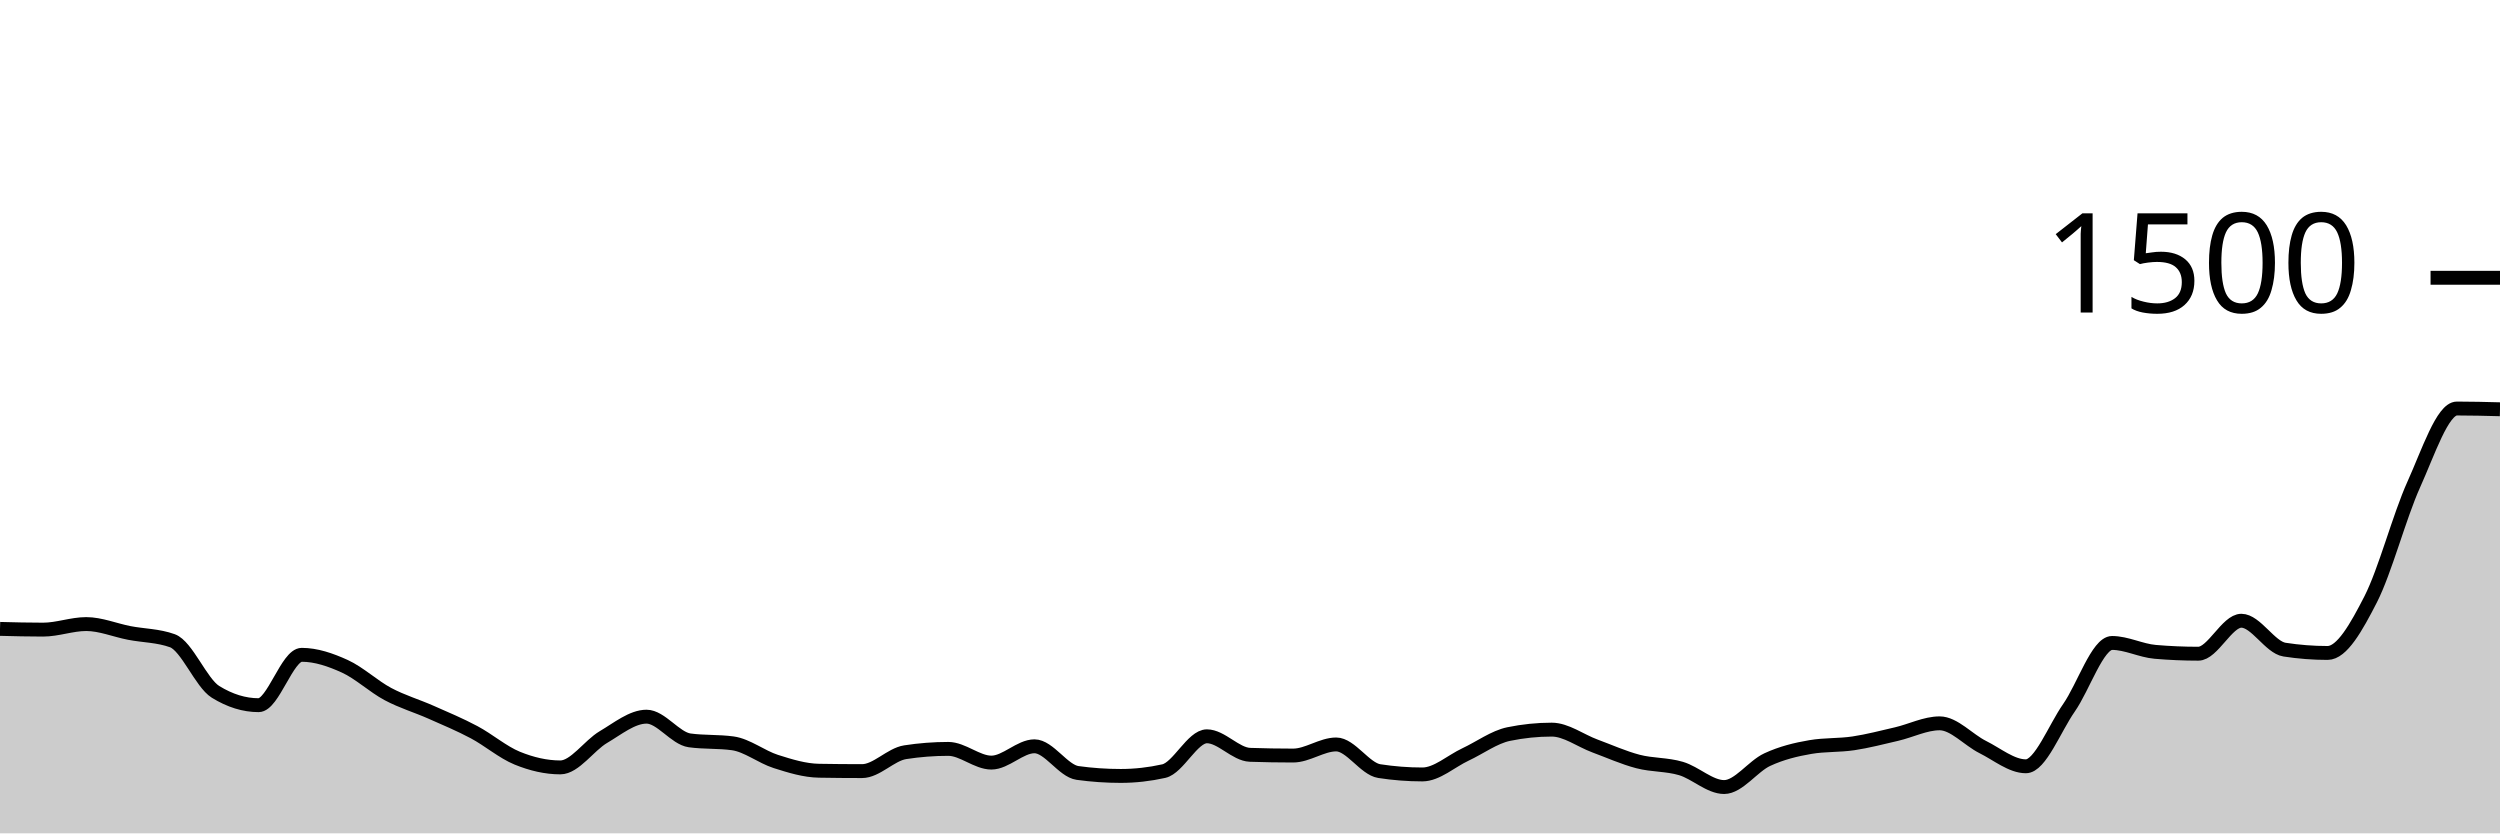
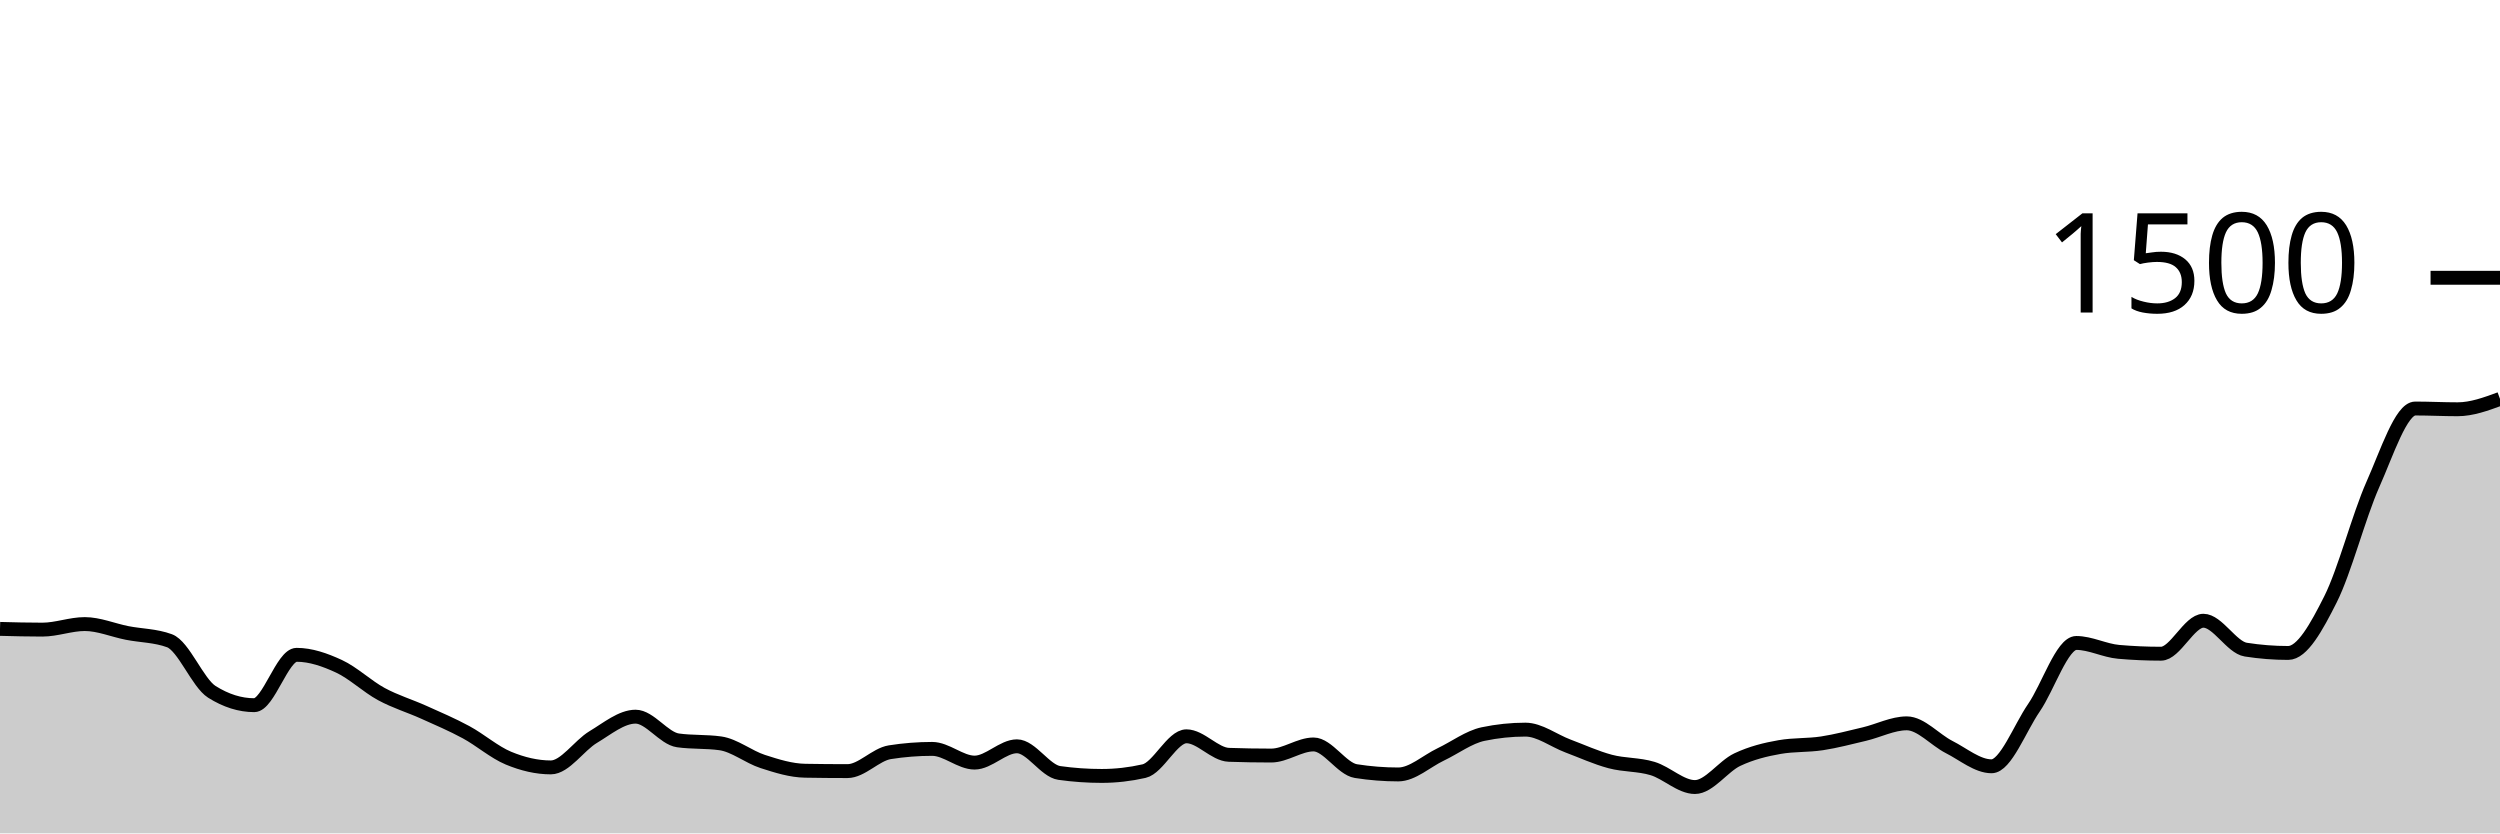
<svg xmlns="http://www.w3.org/2000/svg" viewBox="0 0 180 60">
  <g transform="translate(0,20)">
-     <path class="area" fill="rgba(0, 0, 0, 0.2)" d="M0,25.28C1.034,25.307,2.069,25.333,3.103,25.333C4.138,25.333,5.172,24.933,6.207,24.933C7.241,24.933,8.276,25.373,9.31,25.573C10.345,25.773,11.379,25.76,12.414,26.133C13.448,26.507,14.483,29.173,15.517,29.813C16.552,30.453,17.586,30.773,18.621,30.773C19.655,30.773,20.69,27.147,21.724,27.147C22.759,27.147,23.793,27.502,24.828,27.973C25.862,28.444,26.897,29.422,27.931,29.973C28.966,30.524,30,30.822,31.034,31.28C32.069,31.738,33.103,32.169,34.138,32.72C35.172,33.271,36.207,34.164,37.241,34.587C38.276,35.009,39.31,35.253,40.345,35.253C41.379,35.253,42.414,33.676,43.448,33.067C44.483,32.458,45.517,31.6,46.552,31.6C47.586,31.6,48.621,33.164,49.655,33.307C50.69,33.449,51.724,33.378,52.759,33.52C53.793,33.662,54.828,34.498,55.862,34.827C56.897,35.156,57.931,35.476,58.966,35.493C60,35.511,61.034,35.52,62.069,35.52C63.103,35.52,64.138,34.32,65.172,34.16C66.207,34,67.241,33.92,68.276,33.92C69.31,33.92,70.345,34.907,71.379,34.907C72.414,34.907,73.448,33.733,74.483,33.733C75.517,33.733,76.552,35.511,77.586,35.653C78.621,35.796,79.655,35.867,80.69,35.867C81.724,35.867,82.759,35.751,83.793,35.52C84.828,35.289,85.862,33.013,86.897,33.013C87.931,33.013,88.966,34.311,90,34.347C91.034,34.382,92.069,34.4,93.103,34.4C94.138,34.4,95.172,33.6,96.207,33.6C97.241,33.6,98.276,35.36,99.31,35.52C100.345,35.68,101.379,35.76,102.414,35.76C103.448,35.76,104.483,34.804,105.517,34.32C106.552,33.836,107.586,33.067,108.621,32.853C109.655,32.64,110.69,32.533,111.724,32.533C112.759,32.533,113.793,33.324,114.828,33.707C115.862,34.089,116.897,34.556,117.931,34.827C118.966,35.098,120,35.027,121.034,35.333C122.069,35.64,123.103,36.667,124.138,36.667C125.172,36.667,126.207,35.173,127.241,34.693C128.276,34.213,129.31,33.964,130.345,33.787C131.379,33.609,132.414,33.676,133.448,33.52C134.483,33.364,135.517,33.093,136.552,32.853C137.586,32.613,138.621,32.08,139.655,32.08C140.69,32.08,141.724,33.271,142.759,33.787C143.793,34.302,144.828,35.173,145.862,35.173C146.897,35.173,147.931,32.44,148.966,30.96C150,29.48,151.034,26.293,152.069,26.293C153.103,26.293,154.138,26.844,155.172,26.933C156.207,27.022,157.241,27.067,158.276,27.067C159.31,27.067,160.345,24.693,161.379,24.693C162.414,24.693,163.448,26.613,164.483,26.773C165.517,26.933,166.552,27.013,167.586,27.013C168.621,27.013,169.655,25.169,170.69,23.147C171.724,21.124,172.759,17.169,173.793,14.88C174.828,12.591,175.862,9.413,176.897,9.413C177.931,9.413,178.966,9.44,180,9.467L180,40C178.966,40,177.931,40,176.897,40C175.862,40,174.828,40,173.793,40C172.759,40,171.724,40,170.69,40C169.655,40,168.621,40,167.586,40C166.552,40,165.517,40,164.483,40C163.448,40,162.414,40,161.379,40C160.345,40,159.31,40,158.276,40C157.241,40,156.207,40,155.172,40C154.138,40,153.103,40,152.069,40C151.034,40,150,40,148.966,40C147.931,40,146.897,40,145.862,40C144.828,40,143.793,40,142.759,40C141.724,40,140.69,40,139.655,40C138.621,40,137.586,40,136.552,40C135.517,40,134.483,40,133.448,40C132.414,40,131.379,40,130.345,40C129.31,40,128.276,40,127.241,40C126.207,40,125.172,40,124.138,40C123.103,40,122.069,40,121.034,40C120,40,118.966,40,117.931,40C116.897,40,115.862,40,114.828,40C113.793,40,112.759,40,111.724,40C110.69,40,109.655,40,108.621,40C107.586,40,106.552,40,105.517,40C104.483,40,103.448,40,102.414,40C101.379,40,100.345,40,99.31,40C98.276,40,97.241,40,96.207,40C95.172,40,94.138,40,93.103,40C92.069,40,91.034,40,90,40C88.966,40,87.931,40,86.897,40C85.862,40,84.828,40,83.793,40C82.759,40,81.724,40,80.69,40C79.655,40,78.621,40,77.586,40C76.552,40,75.517,40,74.483,40C73.448,40,72.414,40,71.379,40C70.345,40,69.31,40,68.276,40C67.241,40,66.207,40,65.172,40C64.138,40,63.103,40,62.069,40C61.034,40,60,40,58.966,40C57.931,40,56.897,40,55.862,40C54.828,40,53.793,40,52.759,40C51.724,40,50.69,40,49.655,40C48.621,40,47.586,40,46.552,40C45.517,40,44.483,40,43.448,40C42.414,40,41.379,40,40.345,40C39.31,40,38.276,40,37.241,40C36.207,40,35.172,40,34.138,40C33.103,40,32.069,40,31.034,40C30,40,28.966,40,27.931,40C26.897,40,25.862,40,24.828,40C23.793,40,22.759,40,21.724,40C20.69,40,19.655,40,18.621,40C17.586,40,16.552,40,15.517,40C14.483,40,13.448,40,12.414,40C11.379,40,10.345,40,9.31,40C8.276,40,7.241,40,6.207,40C5.172,40,4.138,40,3.103,40C2.069,40,1.034,40,0,40Z" />
-     <path class="line" stroke="black" fill="none" d="M0,25.28C1.034,25.307,2.069,25.333,3.103,25.333C4.138,25.333,5.172,24.933,6.207,24.933C7.241,24.933,8.276,25.373,9.31,25.573C10.345,25.773,11.379,25.76,12.414,26.133C13.448,26.507,14.483,29.173,15.517,29.813C16.552,30.453,17.586,30.773,18.621,30.773C19.655,30.773,20.69,27.147,21.724,27.147C22.759,27.147,23.793,27.502,24.828,27.973C25.862,28.444,26.897,29.422,27.931,29.973C28.966,30.524,30,30.822,31.034,31.28C32.069,31.738,33.103,32.169,34.138,32.72C35.172,33.271,36.207,34.164,37.241,34.587C38.276,35.009,39.31,35.253,40.345,35.253C41.379,35.253,42.414,33.676,43.448,33.067C44.483,32.458,45.517,31.6,46.552,31.6C47.586,31.6,48.621,33.164,49.655,33.307C50.69,33.449,51.724,33.378,52.759,33.52C53.793,33.662,54.828,34.498,55.862,34.827C56.897,35.156,57.931,35.476,58.966,35.493C60,35.511,61.034,35.52,62.069,35.52C63.103,35.52,64.138,34.32,65.172,34.16C66.207,34,67.241,33.92,68.276,33.92C69.31,33.92,70.345,34.907,71.379,34.907C72.414,34.907,73.448,33.733,74.483,33.733C75.517,33.733,76.552,35.511,77.586,35.653C78.621,35.796,79.655,35.867,80.69,35.867C81.724,35.867,82.759,35.751,83.793,35.52C84.828,35.289,85.862,33.013,86.897,33.013C87.931,33.013,88.966,34.311,90,34.347C91.034,34.382,92.069,34.4,93.103,34.4C94.138,34.4,95.172,33.6,96.207,33.6C97.241,33.6,98.276,35.36,99.31,35.52C100.345,35.68,101.379,35.76,102.414,35.76C103.448,35.76,104.483,34.804,105.517,34.32C106.552,33.836,107.586,33.067,108.621,32.853C109.655,32.64,110.69,32.533,111.724,32.533C112.759,32.533,113.793,33.324,114.828,33.707C115.862,34.089,116.897,34.556,117.931,34.827C118.966,35.098,120,35.027,121.034,35.333C122.069,35.64,123.103,36.667,124.138,36.667C125.172,36.667,126.207,35.173,127.241,34.693C128.276,34.213,129.31,33.964,130.345,33.787C131.379,33.609,132.414,33.676,133.448,33.52C134.483,33.364,135.517,33.093,136.552,32.853C137.586,32.613,138.621,32.08,139.655,32.08C140.69,32.08,141.724,33.271,142.759,33.787C143.793,34.302,144.828,35.173,145.862,35.173C146.897,35.173,147.931,32.44,148.966,30.96C150,29.48,151.034,26.293,152.069,26.293C153.103,26.293,154.138,26.844,155.172,26.933C156.207,27.022,157.241,27.067,158.276,27.067C159.31,27.067,160.345,24.693,161.379,24.693C162.414,24.693,163.448,26.613,164.483,26.773C165.517,26.933,166.552,27.013,167.586,27.013C168.621,27.013,169.655,25.169,170.69,23.147C171.724,21.124,172.759,17.169,173.793,14.88C174.828,12.591,175.862,9.413,176.897,9.413C177.931,9.413,178.966,9.44,180,9.467" />
+     <path class="area" fill="rgba(0, 0, 0, 0.2)" d="M0,25.28C1.017,25.307,2.034,25.333,3.051,25.333C4.068,25.333,5.085,24.933,6.102,24.933C7.119,24.933,8.136,25.373,9.153,25.573C10.169,25.773,11.186,25.76,12.203,26.133C13.22,26.507,14.237,29.173,15.254,29.813C16.271,30.453,17.288,30.773,18.305,30.773C19.322,30.773,20.339,27.147,21.356,27.147C22.373,27.147,23.39,27.502,24.407,27.973C25.424,28.444,26.441,29.422,27.458,29.973C28.475,30.524,29.492,30.822,30.508,31.28C31.525,31.738,32.542,32.169,33.559,32.72C34.576,33.271,35.593,34.164,36.61,34.587C37.627,35.009,38.644,35.253,39.661,35.253C40.678,35.253,41.695,33.676,42.712,33.067C43.729,32.458,44.746,31.6,45.763,31.6C46.78,31.6,47.797,33.164,48.814,33.307C49.831,33.449,50.847,33.378,51.864,33.52C52.881,33.662,53.898,34.498,54.915,34.827C55.932,35.156,56.949,35.476,57.966,35.493C58.983,35.511,60,35.52,61.017,35.52C62.034,35.52,63.051,34.32,64.068,34.16C65.085,34,66.102,33.92,67.119,33.92C68.136,33.92,69.153,34.907,70.169,34.907C71.186,34.907,72.203,33.733,73.22,33.733C74.237,33.733,75.254,35.511,76.271,35.653C77.288,35.796,78.305,35.867,79.322,35.867C80.339,35.867,81.356,35.751,82.373,35.52C83.39,35.289,84.407,33.013,85.424,33.013C86.441,33.013,87.458,34.311,88.475,34.347C89.492,34.382,90.508,34.4,91.525,34.4C92.542,34.4,93.559,33.6,94.576,33.6C95.593,33.6,96.61,35.36,97.627,35.52C98.644,35.68,99.661,35.76,100.678,35.76C101.695,35.76,102.712,34.804,103.729,34.32C104.746,33.836,105.763,33.067,106.78,32.853C107.797,32.64,108.814,32.533,109.831,32.533C110.847,32.533,111.864,33.324,112.881,33.707C113.898,34.089,114.915,34.556,115.932,34.827C116.949,35.098,117.966,35.027,118.983,35.333C120,35.64,121.017,36.667,122.034,36.667C123.051,36.667,124.068,35.173,125.085,34.693C126.102,34.213,127.119,33.964,128.136,33.787C129.153,33.609,130.169,33.676,131.186,33.52C132.203,33.364,133.22,33.093,134.237,32.853C135.254,32.613,136.271,32.08,137.288,32.08C138.305,32.08,139.322,33.271,140.339,33.787C141.356,34.302,142.373,35.173,143.39,35.173C144.407,35.173,145.424,32.44,146.441,30.96C147.458,29.48,148.475,26.293,149.492,26.293C150.508,26.293,151.525,26.844,152.542,26.933C153.559,27.022,154.576,27.067,155.593,27.067C156.61,27.067,157.627,24.693,158.644,24.693C159.661,24.693,160.678,26.613,161.695,26.773C162.712,26.933,163.729,27.013,164.746,27.013C165.763,27.013,166.78,25.169,167.797,23.147C168.814,21.124,169.831,17.169,170.847,14.88C171.864,12.591,172.881,9.413,173.898,9.413C174.915,9.413,175.932,9.467,176.949,9.467C177.966,9.467,178.983,9.093,180,8.72L180,40C178.983,40,177.966,40,176.949,40C175.932,40,174.915,40,173.898,40C172.881,40,171.864,40,170.847,40C169.831,40,168.814,40,167.797,40C166.78,40,165.763,40,164.746,40C163.729,40,162.712,40,161.695,40C160.678,40,159.661,40,158.644,40C157.627,40,156.61,40,155.593,40C154.576,40,153.559,40,152.542,40C151.525,40,150.508,40,149.492,40C148.475,40,147.458,40,146.441,40C145.424,40,144.407,40,143.39,40C142.373,40,141.356,40,140.339,40C139.322,40,138.305,40,137.288,40C136.271,40,135.254,40,134.237,40C133.22,40,132.203,40,131.186,40C130.169,40,129.153,40,128.136,40C127.119,40,126.102,40,125.085,40C124.068,40,123.051,40,122.034,40C121.017,40,120,40,118.983,40C117.966,40,116.949,40,115.932,40C114.915,40,113.898,40,112.881,40C111.864,40,110.847,40,109.831,40C108.814,40,107.797,40,106.78,40C105.763,40,104.746,40,103.729,40C102.712,40,101.695,40,100.678,40C99.661,40,98.644,40,97.627,40C96.61,40,95.593,40,94.576,40C93.559,40,92.542,40,91.525,40C90.508,40,89.492,40,88.475,40C87.458,40,86.441,40,85.424,40C84.407,40,83.39,40,82.373,40C81.356,40,80.339,40,79.322,40C78.305,40,77.288,40,76.271,40C75.254,40,74.237,40,73.22,40C72.203,40,71.186,40,70.169,40C69.153,40,68.136,40,67.119,40C66.102,40,65.085,40,64.068,40C63.051,40,62.034,40,61.017,40C60,40,58.983,40,57.966,40C56.949,40,55.932,40,54.915,40C53.898,40,52.881,40,51.864,40C50.847,40,49.831,40,48.814,40C47.797,40,46.78,40,45.763,40C44.746,40,43.729,40,42.712,40C41.695,40,40.678,40,39.661,40C38.644,40,37.627,40,36.61,40C35.593,40,34.576,40,33.559,40C32.542,40,31.525,40,30.508,40C29.492,40,28.475,40,27.458,40C26.441,40,25.424,40,24.407,40C23.39,40,22.373,40,21.356,40C20.339,40,19.322,40,18.305,40C17.288,40,16.271,40,15.254,40C14.237,40,13.22,40,12.203,40C11.186,40,10.169,40,9.153,40C8.136,40,7.119,40,6.102,40C5.085,40,4.068,40,3.051,40C2.034,40,1.017,40,0,40Z" />
+     <path class="line" stroke="black" fill="none" d="M0,25.28C1.017,25.307,2.034,25.333,3.051,25.333C4.068,25.333,5.085,24.933,6.102,24.933C7.119,24.933,8.136,25.373,9.153,25.573C10.169,25.773,11.186,25.76,12.203,26.133C13.22,26.507,14.237,29.173,15.254,29.813C16.271,30.453,17.288,30.773,18.305,30.773C19.322,30.773,20.339,27.147,21.356,27.147C22.373,27.147,23.39,27.502,24.407,27.973C25.424,28.444,26.441,29.422,27.458,29.973C28.475,30.524,29.492,30.822,30.508,31.28C31.525,31.738,32.542,32.169,33.559,32.72C34.576,33.271,35.593,34.164,36.61,34.587C37.627,35.009,38.644,35.253,39.661,35.253C40.678,35.253,41.695,33.676,42.712,33.067C43.729,32.458,44.746,31.6,45.763,31.6C46.78,31.6,47.797,33.164,48.814,33.307C49.831,33.449,50.847,33.378,51.864,33.52C52.881,33.662,53.898,34.498,54.915,34.827C55.932,35.156,56.949,35.476,57.966,35.493C58.983,35.511,60,35.52,61.017,35.52C62.034,35.52,63.051,34.32,64.068,34.16C65.085,34,66.102,33.92,67.119,33.92C68.136,33.92,69.153,34.907,70.169,34.907C71.186,34.907,72.203,33.733,73.22,33.733C74.237,33.733,75.254,35.511,76.271,35.653C77.288,35.796,78.305,35.867,79.322,35.867C80.339,35.867,81.356,35.751,82.373,35.52C83.39,35.289,84.407,33.013,85.424,33.013C86.441,33.013,87.458,34.311,88.475,34.347C89.492,34.382,90.508,34.4,91.525,34.4C92.542,34.4,93.559,33.6,94.576,33.6C95.593,33.6,96.61,35.36,97.627,35.52C98.644,35.68,99.661,35.76,100.678,35.76C101.695,35.76,102.712,34.804,103.729,34.32C104.746,33.836,105.763,33.067,106.78,32.853C107.797,32.64,108.814,32.533,109.831,32.533C110.847,32.533,111.864,33.324,112.881,33.707C113.898,34.089,114.915,34.556,115.932,34.827C116.949,35.098,117.966,35.027,118.983,35.333C120,35.64,121.017,36.667,122.034,36.667C123.051,36.667,124.068,35.173,125.085,34.693C126.102,34.213,127.119,33.964,128.136,33.787C129.153,33.609,130.169,33.676,131.186,33.52C132.203,33.364,133.22,33.093,134.237,32.853C135.254,32.613,136.271,32.08,137.288,32.08C138.305,32.08,139.322,33.271,140.339,33.787C141.356,34.302,142.373,35.173,143.39,35.173C144.407,35.173,145.424,32.44,146.441,30.96C147.458,29.48,148.475,26.293,149.492,26.293C150.508,26.293,151.525,26.844,152.542,26.933C153.559,27.022,154.576,27.067,155.593,27.067C156.61,27.067,157.627,24.693,158.644,24.693C159.661,24.693,160.678,26.613,161.695,26.773C162.712,26.933,163.729,27.013,164.746,27.013C165.763,27.013,166.78,25.169,167.797,23.147C168.814,21.124,169.831,17.169,170.847,14.88C171.864,12.591,172.881,9.413,173.898,9.413C174.915,9.413,175.932,9.467,176.949,9.467C177.966,9.467,178.983,9.093,180,8.72" />
    <path class="axis-ceiling" stroke-width="1" stroke="black" fill="none" d="M175,0L180,0" />
    <text class="axis-ceiling-label" font-family="sans-serif" text-anchor="end" font-size="10px" x="170" y="2.5">1500</text>
  </g>
</svg>
